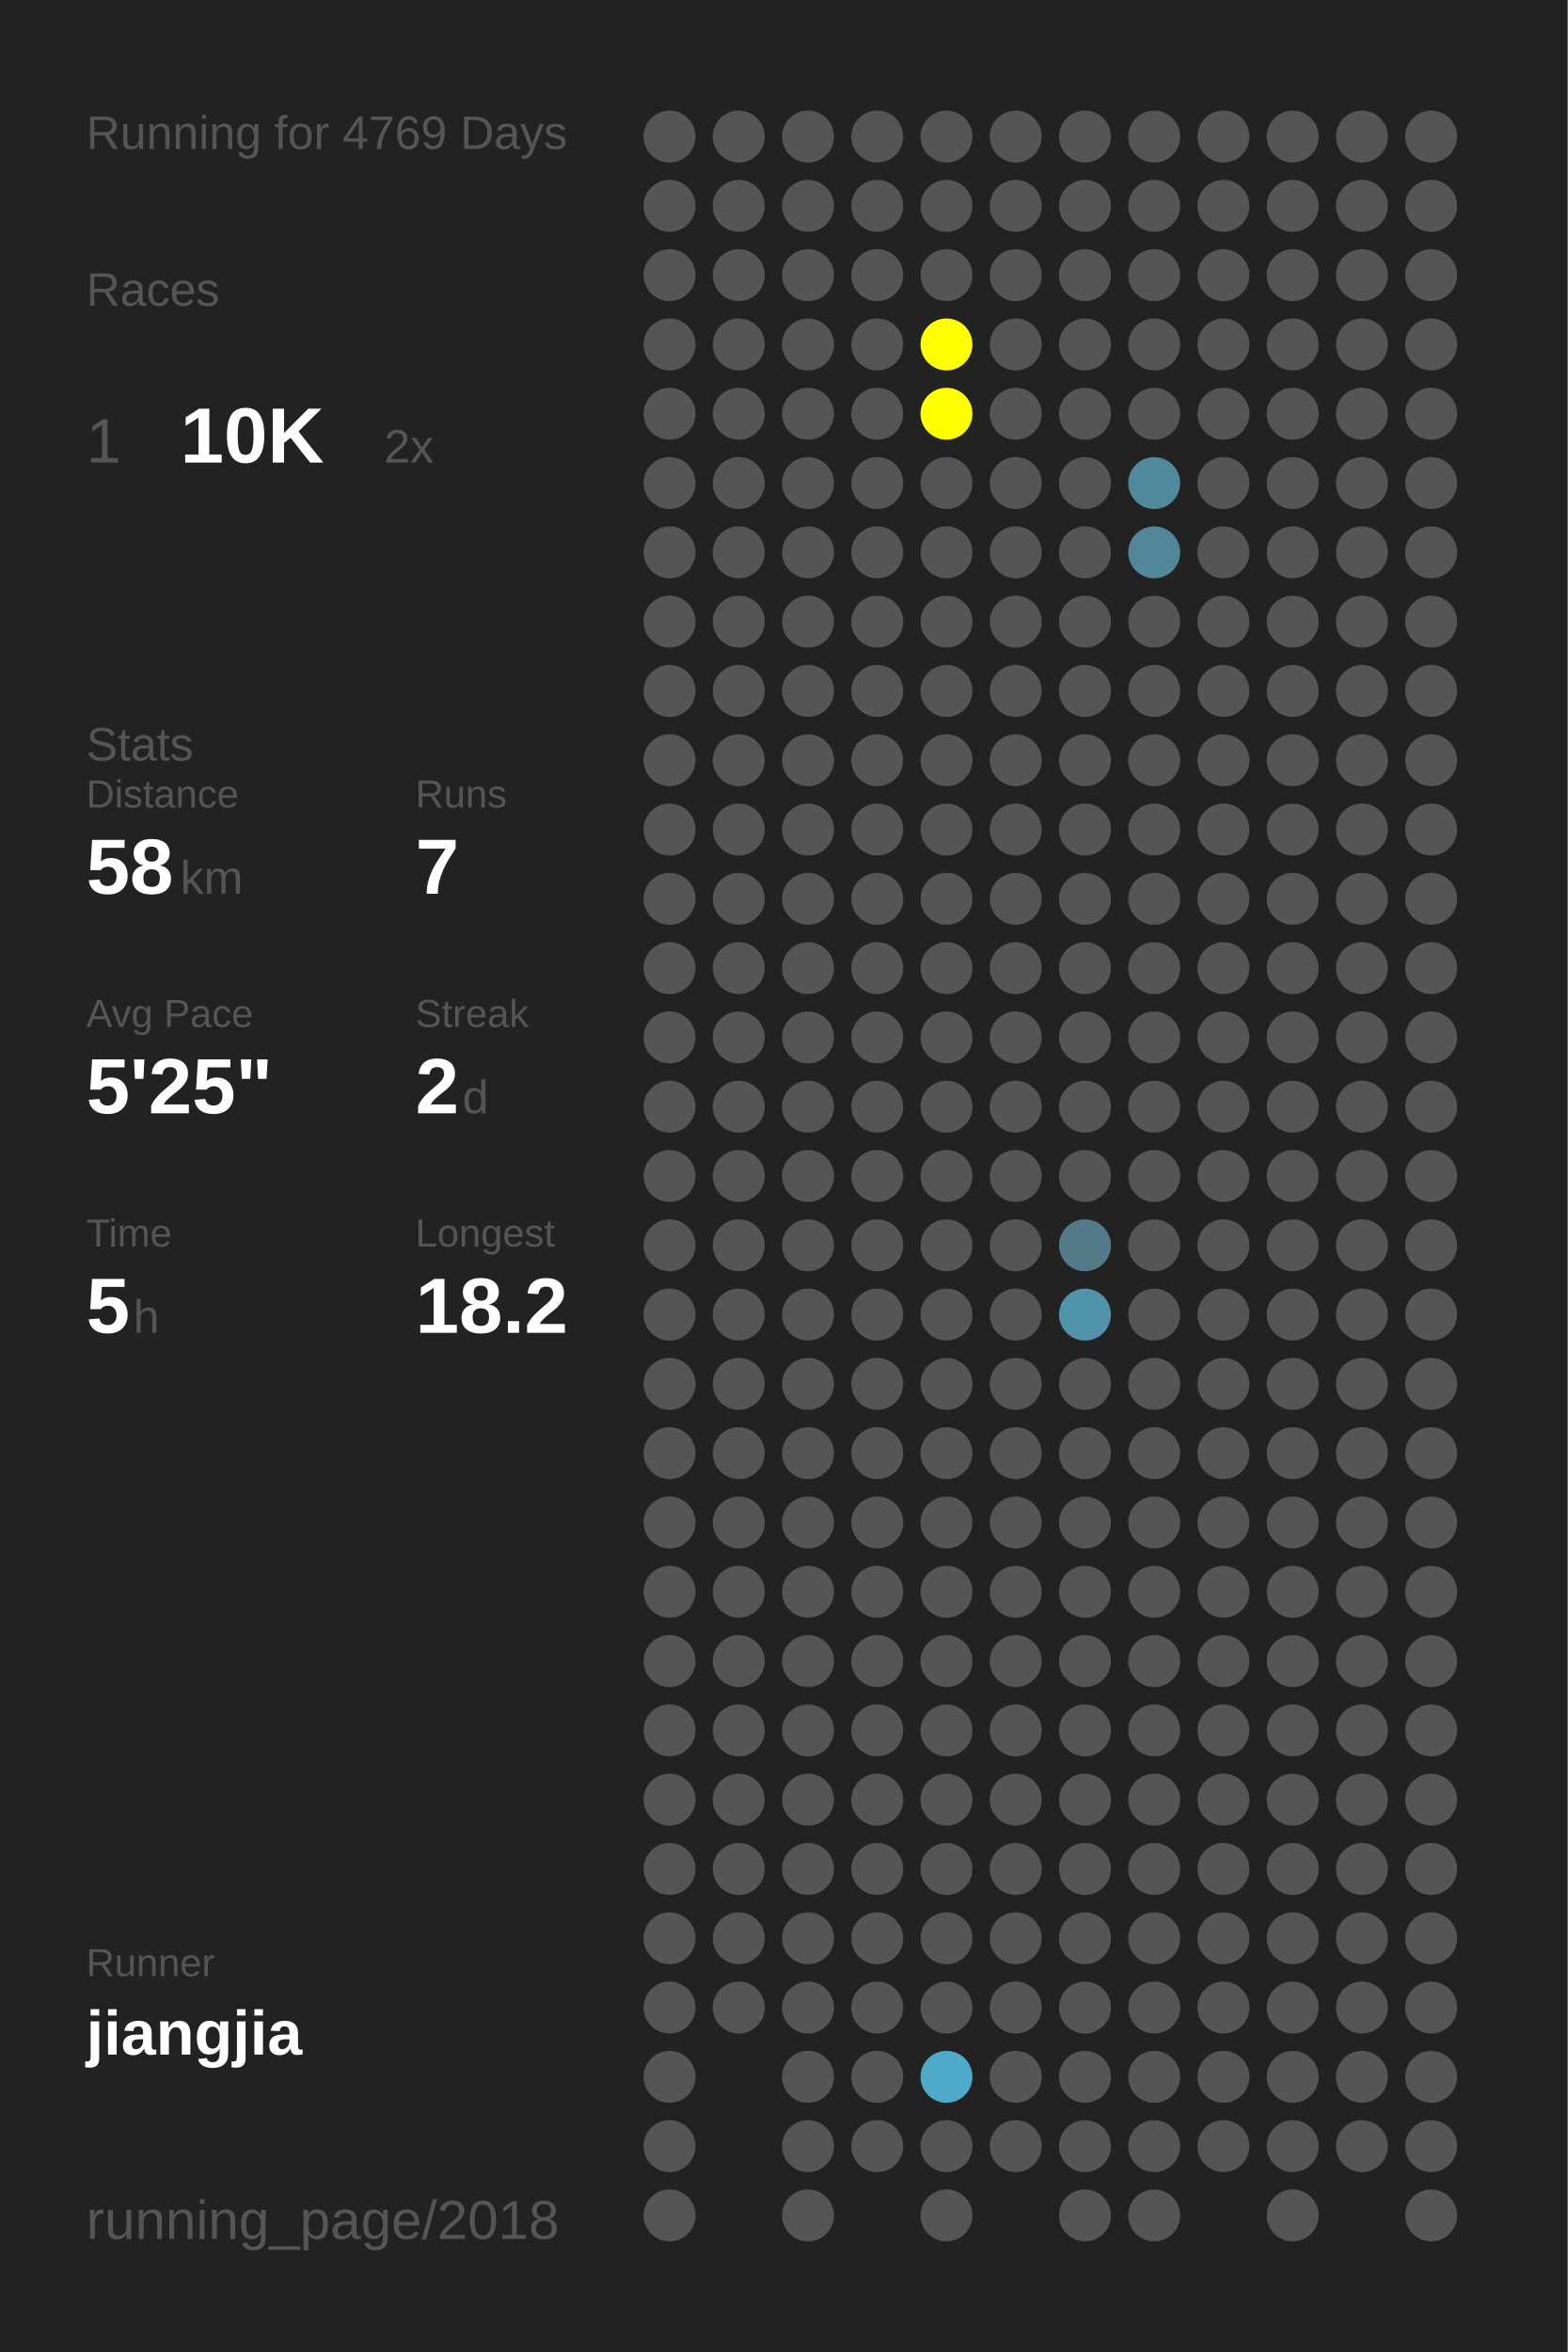
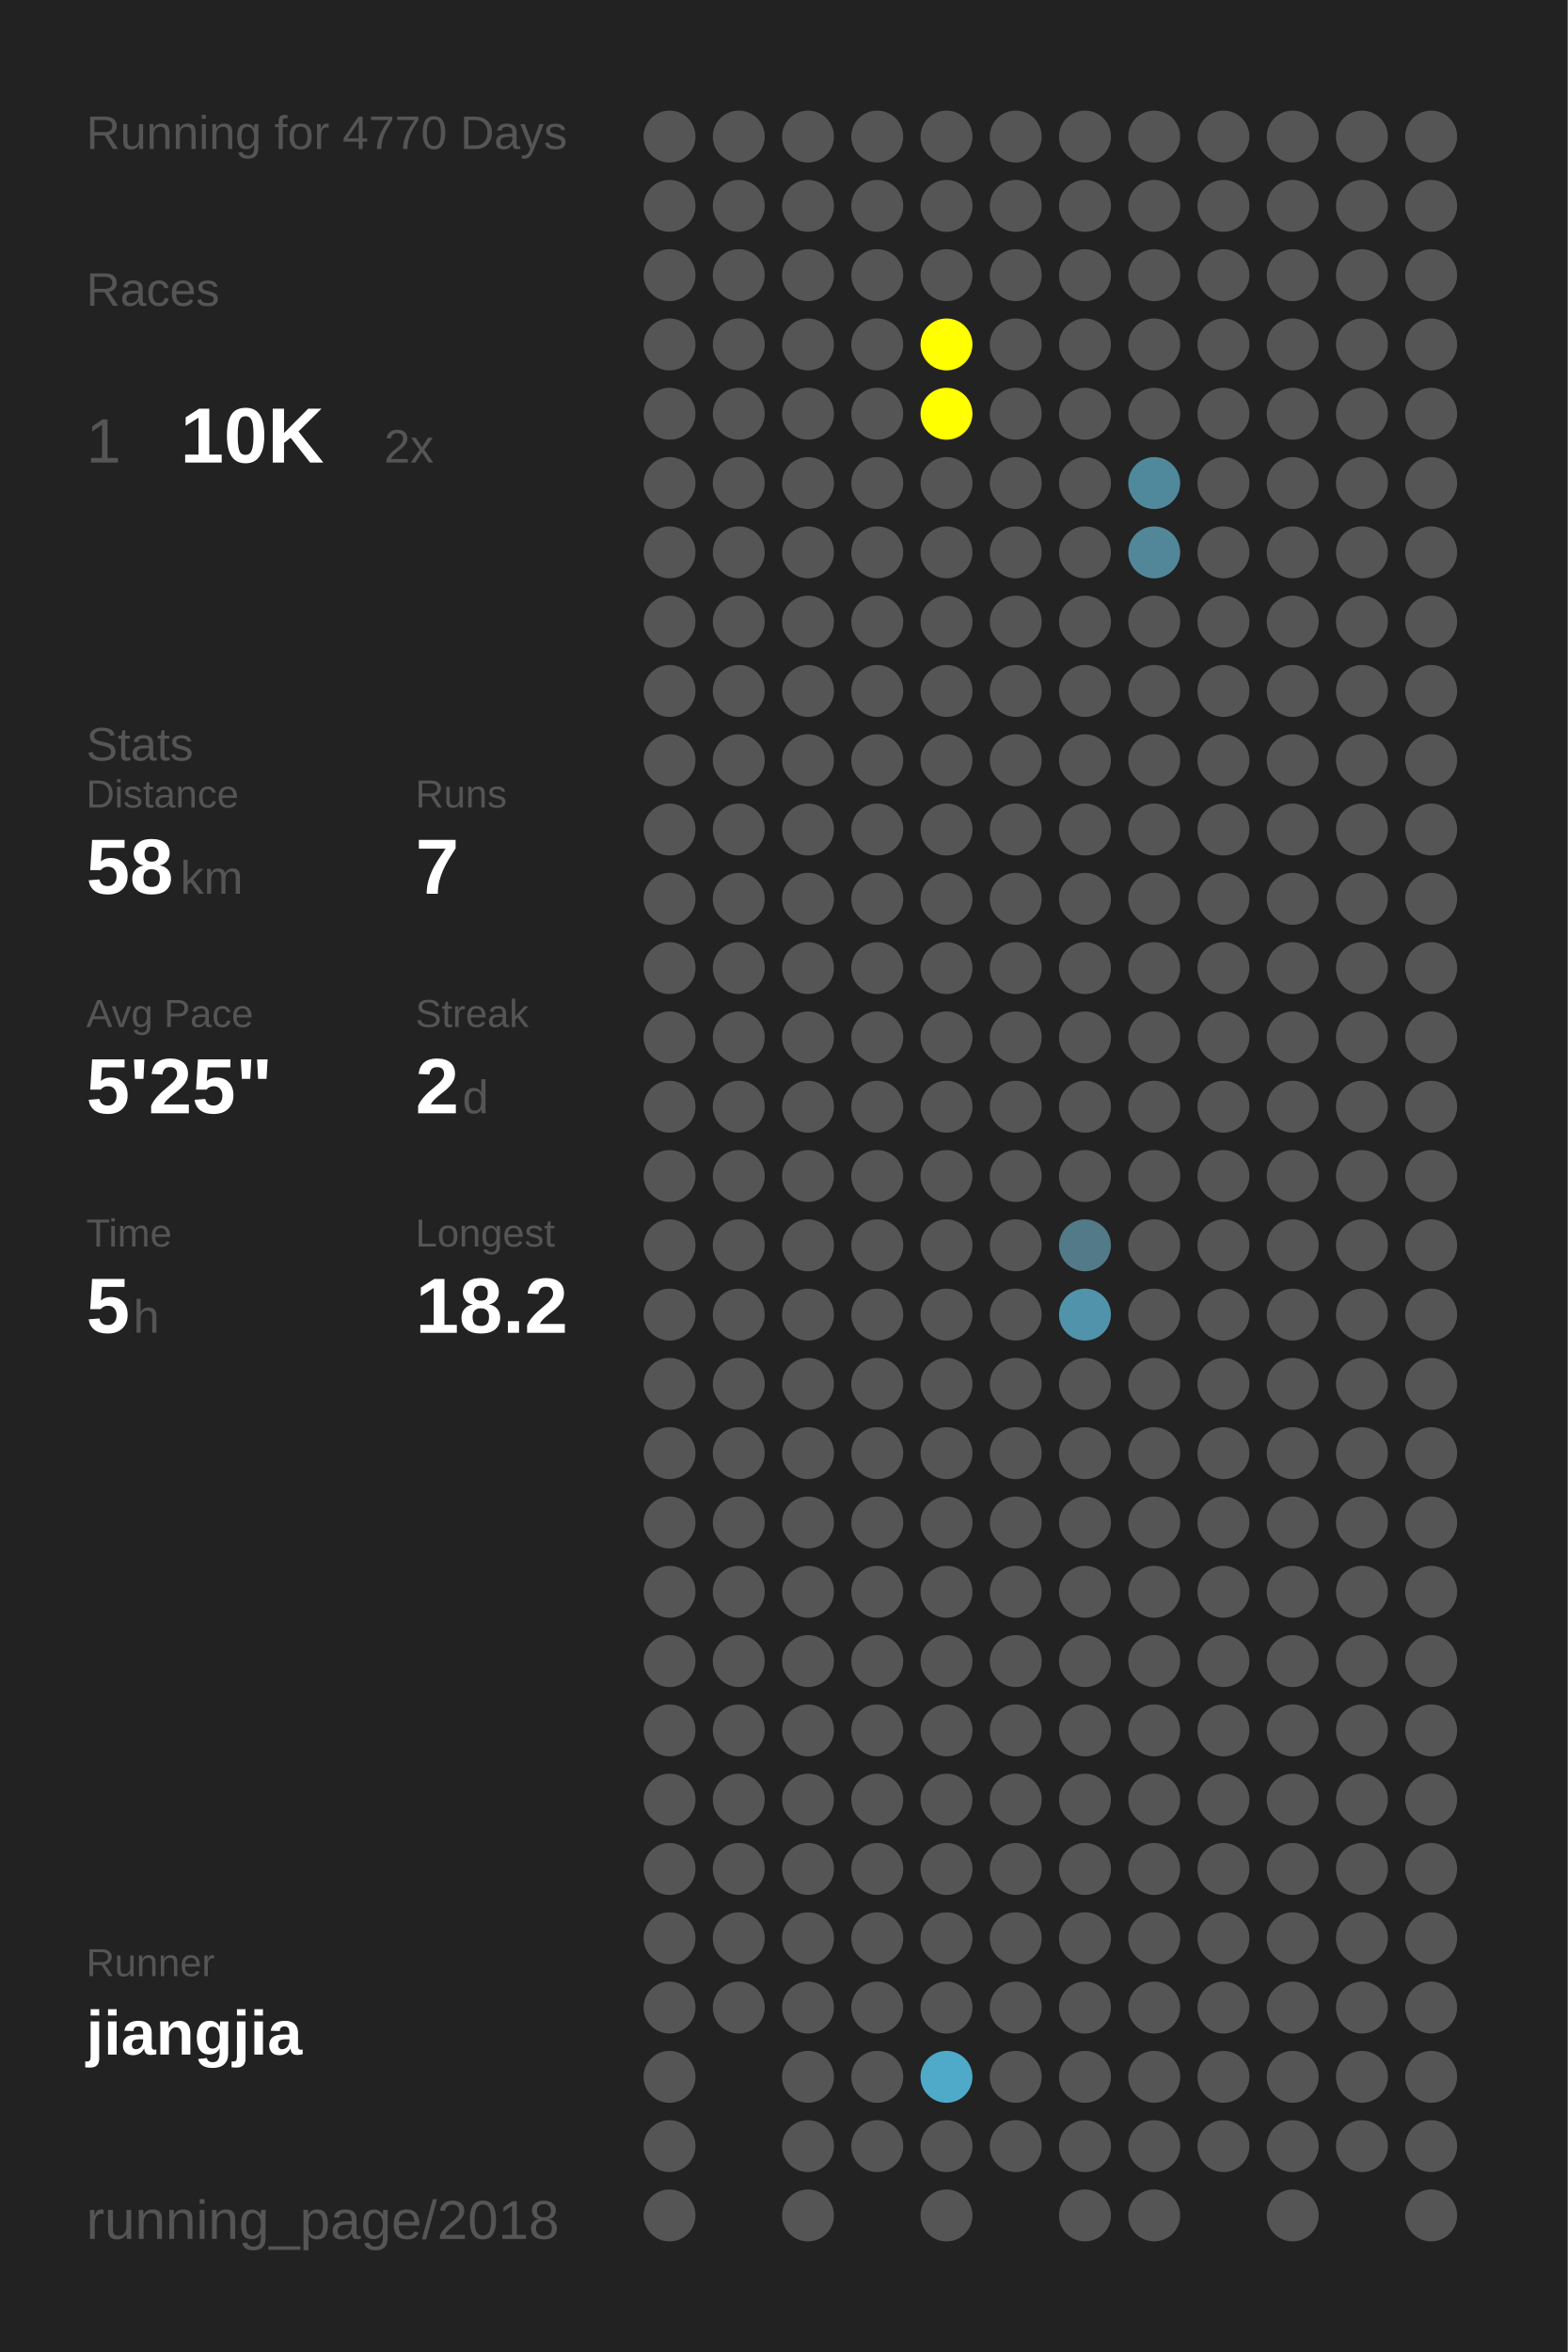
<svg xmlns="http://www.w3.org/2000/svg" baseProfile="full" height="300mm" version="1.1" viewBox="0,0,200,300" width="200mm">
  <defs />
  <rect fill="#222222" height="300" width="200" x="0" y="0" />
-   <text fill="#555555" style="font-size:6px; font-family:Arial;" x="11" y="19">Running for 4769 Days</text>
+   <text fill="#555555" style="font-size:6px; font-family:Arial;" x="11" y="19">Running for 4770 Days</text>
  <text fill="#555555" style="font-size:6px; font-family:Arial;" x="11" y="39">Races</text>
  <text fill="#555555" style="font-size:8px; font-family:Arial;" x="11" y="59">1</text>
  <text fill="#FFFFFF" style="font-size:10px; font-family:Arial; font-weight:bold;" x="23" y="59">10K</text>
  <text fill="#555555" style="font-size:6px; font-family:Arial;" x="49" y="59">2x</text>
  <text fill="#555555" style="font-size:6px; font-family:Arial;" x="11" y="97">Stats</text>
  <text fill="#555555" style="font-size:5px; font-family:Arial;" x="11" y="103">Distance</text>
  <text fill="#FFFFFF" style="font-size:10px; font-family:Arial; font-weight:bold;" x="11" y="114">58</text>
  <text fill="#555555" style="font-size:6px; font-family:Arial;" x="23" y="114">km</text>
  <text fill="#555555" style="font-size:5px; font-family:Arial;" x="53" y="103">Runs</text>
  <text fill="#FFFFFF" style="font-size:10px; font-family:Arial; font-weight:bold;" x="53" y="114">7</text>
  <text fill="#555555" style="font-size:5px; font-family:Arial;" x="11" y="131">Avg Pace</text>
  <text fill="#FFFFFF" style="font-size:10px; font-family:Arial; font-weight:bold;" x="11" y="142">5'25"</text>
  <text fill="#555555" style="font-size:5px; font-family:Arial;" x="53" y="131">Streak</text>
  <text fill="#FFFFFF" style="font-size:10px; font-family:Arial; font-weight:bold;" x="53" y="142">2</text>
  <text fill="#555555" style="font-size:6px; font-family:Arial;" x="59" y="142">d</text>
  <text fill="#555555" style="font-size:5px; font-family:Arial;" x="11" y="159">Time</text>
  <text fill="#FFFFFF" style="font-size:10px; font-family:Arial; font-weight:bold;" x="11" y="170">5</text>
  <text fill="#555555" style="font-size:6px; font-family:Arial;" x="17" y="170">h</text>
  <text fill="#555555" style="font-size:5px; font-family:Arial;" x="53" y="159">Longest</text>
  <text fill="#FFFFFF" style="font-size:10px; font-family:Arial; font-weight:bold;" x="53" y="170">18.2</text>
  <text fill="#555555" style="font-size:5px; font-family:Arial;" x="11" y="252.065">Runner</text>
  <text fill="#FFFFFF" style="font-size:8px; font-family:Arial; font-weight:bold;" x="11" y="262.065">jiangjia</text>
  <text fill="#555555" style="font-size:7px; font-family:Arial;" x="11" y="285.581">running_page/2018</text>
  <circle cx="85.417" cy="17.419" fill="#555555" r="3.312" />
  <circle cx="85.417" cy="26.258" fill="#555555" r="3.312" />
  <circle cx="85.417" cy="35.097" fill="#555555" r="3.312" />
  <circle cx="85.417" cy="43.935" fill="#555555" r="3.312" />
  <circle cx="85.417" cy="52.774" fill="#555555" r="3.312" />
  <circle cx="85.417" cy="61.613" fill="#555555" r="3.312" />
  <circle cx="85.417" cy="70.452" fill="#555555" r="3.312" />
  <circle cx="85.417" cy="79.29" fill="#555555" r="3.312" />
  <circle cx="85.417" cy="88.129" fill="#555555" r="3.312" />
  <circle cx="85.417" cy="96.968" fill="#555555" r="3.312" />
  <circle cx="85.417" cy="105.806" fill="#555555" r="3.312" />
  <circle cx="85.417" cy="114.645" fill="#555555" r="3.312" />
  <circle cx="85.417" cy="123.484" fill="#555555" r="3.312" />
  <circle cx="85.417" cy="132.323" fill="#555555" r="3.312" />
  <circle cx="85.417" cy="141.161" fill="#555555" r="3.312" />
  <circle cx="85.417" cy="150" fill="#555555" r="3.312" />
  <circle cx="85.417" cy="158.839" fill="#555555" r="3.312" />
  <circle cx="85.417" cy="167.677" fill="#555555" r="3.312" />
  <circle cx="85.417" cy="176.516" fill="#555555" r="3.312" />
  <circle cx="85.417" cy="185.355" fill="#555555" r="3.312" />
  <circle cx="85.417" cy="194.194" fill="#555555" r="3.312" />
  <circle cx="85.417" cy="203.032" fill="#555555" r="3.312" />
  <circle cx="85.417" cy="211.871" fill="#555555" r="3.312" />
  <circle cx="85.417" cy="220.71" fill="#555555" r="3.312" />
  <circle cx="85.417" cy="229.548" fill="#555555" r="3.312" />
  <circle cx="85.417" cy="238.387" fill="#555555" r="3.312" />
  <circle cx="85.417" cy="247.226" fill="#555555" r="3.312" />
  <circle cx="85.417" cy="256.065" fill="#555555" r="3.312" />
  <circle cx="85.417" cy="264.903" fill="#555555" r="3.312" />
  <circle cx="85.417" cy="273.742" fill="#555555" r="3.312" />
  <circle cx="85.417" cy="282.581" fill="#555555" r="3.312" />
  <circle cx="94.25" cy="17.419" fill="#555555" r="3.312" />
  <circle cx="94.25" cy="26.258" fill="#555555" r="3.312" />
  <circle cx="94.25" cy="35.097" fill="#555555" r="3.312" />
  <circle cx="94.25" cy="43.935" fill="#555555" r="3.312" />
  <circle cx="94.25" cy="52.774" fill="#555555" r="3.312" />
  <circle cx="94.25" cy="61.613" fill="#555555" r="3.312" />
  <circle cx="94.25" cy="70.452" fill="#555555" r="3.312" />
  <circle cx="94.25" cy="79.29" fill="#555555" r="3.312" />
  <circle cx="94.25" cy="88.129" fill="#555555" r="3.312" />
  <circle cx="94.25" cy="96.968" fill="#555555" r="3.312" />
  <circle cx="94.25" cy="105.806" fill="#555555" r="3.312" />
  <circle cx="94.25" cy="114.645" fill="#555555" r="3.312" />
  <circle cx="94.25" cy="123.484" fill="#555555" r="3.312" />
  <circle cx="94.25" cy="132.323" fill="#555555" r="3.312" />
  <circle cx="94.25" cy="141.161" fill="#555555" r="3.312" />
  <circle cx="94.25" cy="150" fill="#555555" r="3.312" />
  <circle cx="94.25" cy="158.839" fill="#555555" r="3.312" />
  <circle cx="94.25" cy="167.677" fill="#555555" r="3.312" />
  <circle cx="94.25" cy="176.516" fill="#555555" r="3.312" />
  <circle cx="94.25" cy="185.355" fill="#555555" r="3.312" />
  <circle cx="94.25" cy="194.194" fill="#555555" r="3.312" />
  <circle cx="94.25" cy="203.032" fill="#555555" r="3.312" />
  <circle cx="94.25" cy="211.871" fill="#555555" r="3.312" />
  <circle cx="94.25" cy="220.71" fill="#555555" r="3.312" />
  <circle cx="94.25" cy="229.548" fill="#555555" r="3.312" />
  <circle cx="94.25" cy="238.387" fill="#555555" r="3.312" />
  <circle cx="94.25" cy="247.226" fill="#555555" r="3.312" />
  <circle cx="94.25" cy="256.065" fill="#555555" r="3.312" />
  <circle cx="103.083" cy="17.419" fill="#555555" r="3.312" />
  <circle cx="103.083" cy="26.258" fill="#555555" r="3.312" />
  <circle cx="103.083" cy="35.097" fill="#555555" r="3.312" />
  <circle cx="103.083" cy="43.935" fill="#555555" r="3.312" />
  <circle cx="103.083" cy="52.774" fill="#555555" r="3.312" />
  <circle cx="103.083" cy="61.613" fill="#555555" r="3.312" />
  <circle cx="103.083" cy="70.452" fill="#555555" r="3.312" />
  <circle cx="103.083" cy="79.29" fill="#555555" r="3.312" />
  <circle cx="103.083" cy="88.129" fill="#555555" r="3.312" />
  <circle cx="103.083" cy="96.968" fill="#555555" r="3.312" />
  <circle cx="103.083" cy="105.806" fill="#555555" r="3.312" />
  <circle cx="103.083" cy="114.645" fill="#555555" r="3.312" />
  <circle cx="103.083" cy="123.484" fill="#555555" r="3.312" />
  <circle cx="103.083" cy="132.323" fill="#555555" r="3.312" />
  <circle cx="103.083" cy="141.161" fill="#555555" r="3.312" />
  <circle cx="103.083" cy="150" fill="#555555" r="3.312" />
  <circle cx="103.083" cy="158.839" fill="#555555" r="3.312" />
  <circle cx="103.083" cy="167.677" fill="#555555" r="3.312" />
  <circle cx="103.083" cy="176.516" fill="#555555" r="3.312" />
  <circle cx="103.083" cy="185.355" fill="#555555" r="3.312" />
  <circle cx="103.083" cy="194.194" fill="#555555" r="3.312" />
  <circle cx="103.083" cy="203.032" fill="#555555" r="3.312" />
  <circle cx="103.083" cy="211.871" fill="#555555" r="3.312" />
  <circle cx="103.083" cy="220.71" fill="#555555" r="3.312" />
  <circle cx="103.083" cy="229.548" fill="#555555" r="3.312" />
  <circle cx="103.083" cy="238.387" fill="#555555" r="3.312" />
  <circle cx="103.083" cy="247.226" fill="#555555" r="3.312" />
  <circle cx="103.083" cy="256.065" fill="#555555" r="3.312" />
  <circle cx="103.083" cy="264.903" fill="#555555" r="3.312" />
  <circle cx="103.083" cy="273.742" fill="#555555" r="3.312" />
  <circle cx="103.083" cy="282.581" fill="#555555" r="3.312" />
  <circle cx="111.917" cy="17.419" fill="#555555" r="3.312" />
  <circle cx="111.917" cy="26.258" fill="#555555" r="3.312" />
  <circle cx="111.917" cy="35.097" fill="#555555" r="3.312" />
  <circle cx="111.917" cy="43.935" fill="#555555" r="3.312" />
  <circle cx="111.917" cy="52.774" fill="#555555" r="3.312" />
  <circle cx="111.917" cy="61.613" fill="#555555" r="3.312" />
  <circle cx="111.917" cy="70.452" fill="#555555" r="3.312" />
  <circle cx="111.917" cy="79.29" fill="#555555" r="3.312" />
  <circle cx="111.917" cy="88.129" fill="#555555" r="3.312" />
  <circle cx="111.917" cy="96.968" fill="#555555" r="3.312" />
  <circle cx="111.917" cy="105.806" fill="#555555" r="3.312" />
  <circle cx="111.917" cy="114.645" fill="#555555" r="3.312" />
  <circle cx="111.917" cy="123.484" fill="#555555" r="3.312" />
  <circle cx="111.917" cy="132.323" fill="#555555" r="3.312" />
  <circle cx="111.917" cy="141.161" fill="#555555" r="3.312" />
  <circle cx="111.917" cy="150" fill="#555555" r="3.312" />
  <circle cx="111.917" cy="158.839" fill="#555555" r="3.312" />
  <circle cx="111.917" cy="167.677" fill="#555555" r="3.312" />
  <circle cx="111.917" cy="176.516" fill="#555555" r="3.312" />
  <circle cx="111.917" cy="185.355" fill="#555555" r="3.312" />
  <circle cx="111.917" cy="194.194" fill="#555555" r="3.312" />
  <circle cx="111.917" cy="203.032" fill="#555555" r="3.312" />
  <circle cx="111.917" cy="211.871" fill="#555555" r="3.312" />
  <circle cx="111.917" cy="220.71" fill="#555555" r="3.312" />
  <circle cx="111.917" cy="229.548" fill="#555555" r="3.312" />
  <circle cx="111.917" cy="238.387" fill="#555555" r="3.312" />
  <circle cx="111.917" cy="247.226" fill="#555555" r="3.312" />
  <circle cx="111.917" cy="256.065" fill="#555555" r="3.312" />
  <circle cx="111.917" cy="264.903" fill="#555555" r="3.312" />
  <circle cx="111.917" cy="273.742" fill="#555555" r="3.312" />
  <circle cx="120.75" cy="17.419" fill="#555555" r="3.312" />
  <circle cx="120.75" cy="26.258" fill="#555555" r="3.312" />
  <circle cx="120.75" cy="35.097" fill="#555555" r="3.312" />
  <circle cx="120.75" cy="43.935" fill="#FFFF00" r="3.312" />
  <circle cx="120.75" cy="52.774" fill="#FFFF00" r="3.312" />
  <circle cx="120.75" cy="61.613" fill="#555555" r="3.312" />
  <circle cx="120.75" cy="70.452" fill="#555555" r="3.312" />
  <circle cx="120.75" cy="79.29" fill="#555555" r="3.312" />
  <circle cx="120.75" cy="88.129" fill="#555555" r="3.312" />
  <circle cx="120.75" cy="96.968" fill="#555555" r="3.312" />
  <circle cx="120.75" cy="105.806" fill="#555555" r="3.312" />
  <circle cx="120.75" cy="114.645" fill="#555555" r="3.312" />
  <circle cx="120.75" cy="123.484" fill="#555555" r="3.312" />
  <circle cx="120.75" cy="132.323" fill="#555555" r="3.312" />
  <circle cx="120.75" cy="141.161" fill="#555555" r="3.312" />
  <circle cx="120.75" cy="150" fill="#555555" r="3.312" />
  <circle cx="120.75" cy="158.839" fill="#555555" r="3.312" />
  <circle cx="120.75" cy="167.677" fill="#555555" r="3.312" />
  <circle cx="120.75" cy="176.516" fill="#555555" r="3.312" />
  <circle cx="120.75" cy="185.355" fill="#555555" r="3.312" />
  <circle cx="120.75" cy="194.194" fill="#555555" r="3.312" />
  <circle cx="120.75" cy="203.032" fill="#555555" r="3.312" />
  <circle cx="120.75" cy="211.871" fill="#555555" r="3.312" />
  <circle cx="120.75" cy="220.71" fill="#555555" r="3.312" />
  <circle cx="120.75" cy="229.548" fill="#555555" r="3.312" />
  <circle cx="120.75" cy="238.387" fill="#555555" r="3.312" />
  <circle cx="120.75" cy="247.226" fill="#555555" r="3.312" />
  <circle cx="120.75" cy="256.065" fill="#555555" r="3.312" />
  <circle cx="120.75" cy="264.903" fill="#4faac9" r="3.312" />
  <circle cx="120.75" cy="273.742" fill="#555555" r="3.312" />
  <circle cx="120.75" cy="282.581" fill="#555555" r="3.312" />
  <circle cx="129.583" cy="17.419" fill="#555555" r="3.312" />
  <circle cx="129.583" cy="26.258" fill="#555555" r="3.312" />
  <circle cx="129.583" cy="35.097" fill="#555555" r="3.312" />
  <circle cx="129.583" cy="43.935" fill="#555555" r="3.312" />
  <circle cx="129.583" cy="52.774" fill="#555555" r="3.312" />
  <circle cx="129.583" cy="61.613" fill="#555555" r="3.312" />
  <circle cx="129.583" cy="70.452" fill="#555555" r="3.312" />
  <circle cx="129.583" cy="79.29" fill="#555555" r="3.312" />
  <circle cx="129.583" cy="88.129" fill="#555555" r="3.312" />
  <circle cx="129.583" cy="96.968" fill="#555555" r="3.312" />
  <circle cx="129.583" cy="105.806" fill="#555555" r="3.312" />
  <circle cx="129.583" cy="114.645" fill="#555555" r="3.312" />
  <circle cx="129.583" cy="123.484" fill="#555555" r="3.312" />
  <circle cx="129.583" cy="132.323" fill="#555555" r="3.312" />
  <circle cx="129.583" cy="141.161" fill="#555555" r="3.312" />
  <circle cx="129.583" cy="150" fill="#555555" r="3.312" />
  <circle cx="129.583" cy="158.839" fill="#555555" r="3.312" />
  <circle cx="129.583" cy="167.677" fill="#555555" r="3.312" />
  <circle cx="129.583" cy="176.516" fill="#555555" r="3.312" />
  <circle cx="129.583" cy="185.355" fill="#555555" r="3.312" />
  <circle cx="129.583" cy="194.194" fill="#555555" r="3.312" />
  <circle cx="129.583" cy="203.032" fill="#555555" r="3.312" />
  <circle cx="129.583" cy="211.871" fill="#555555" r="3.312" />
  <circle cx="129.583" cy="220.71" fill="#555555" r="3.312" />
  <circle cx="129.583" cy="229.548" fill="#555555" r="3.312" />
  <circle cx="129.583" cy="238.387" fill="#555555" r="3.312" />
  <circle cx="129.583" cy="247.226" fill="#555555" r="3.312" />
  <circle cx="129.583" cy="256.065" fill="#555555" r="3.312" />
  <circle cx="129.583" cy="264.903" fill="#555555" r="3.312" />
  <circle cx="129.583" cy="273.742" fill="#555555" r="3.312" />
  <circle cx="138.417" cy="17.419" fill="#555555" r="3.312" />
  <circle cx="138.417" cy="26.258" fill="#555555" r="3.312" />
  <circle cx="138.417" cy="35.097" fill="#555555" r="3.312" />
  <circle cx="138.417" cy="43.935" fill="#555555" r="3.312" />
  <circle cx="138.417" cy="52.774" fill="#555555" r="3.312" />
  <circle cx="138.417" cy="61.613" fill="#555555" r="3.312" />
  <circle cx="138.417" cy="70.452" fill="#555555" r="3.312" />
  <circle cx="138.417" cy="79.29" fill="#555555" r="3.312" />
  <circle cx="138.417" cy="88.129" fill="#555555" r="3.312" />
  <circle cx="138.417" cy="96.968" fill="#555555" r="3.312" />
  <circle cx="138.417" cy="105.806" fill="#555555" r="3.312" />
  <circle cx="138.417" cy="114.645" fill="#555555" r="3.312" />
  <circle cx="138.417" cy="123.484" fill="#555555" r="3.312" />
  <circle cx="138.417" cy="132.323" fill="#555555" r="3.312" />
  <circle cx="138.417" cy="141.161" fill="#555555" r="3.312" />
  <circle cx="138.417" cy="150" fill="#555555" r="3.312" />
  <circle cx="138.417" cy="158.839" fill="#527a88" r="3.312" />
  <circle cx="138.417" cy="167.677" fill="#5093aa" r="3.312" />
  <circle cx="138.417" cy="176.516" fill="#555555" r="3.312" />
  <circle cx="138.417" cy="185.355" fill="#555555" r="3.312" />
  <circle cx="138.417" cy="194.194" fill="#555555" r="3.312" />
  <circle cx="138.417" cy="203.032" fill="#555555" r="3.312" />
  <circle cx="138.417" cy="211.871" fill="#555555" r="3.312" />
  <circle cx="138.417" cy="220.71" fill="#555555" r="3.312" />
  <circle cx="138.417" cy="229.548" fill="#555555" r="3.312" />
  <circle cx="138.417" cy="238.387" fill="#555555" r="3.312" />
  <circle cx="138.417" cy="247.226" fill="#555555" r="3.312" />
  <circle cx="138.417" cy="256.065" fill="#555555" r="3.312" />
  <circle cx="138.417" cy="264.903" fill="#555555" r="3.312" />
  <circle cx="138.417" cy="273.742" fill="#555555" r="3.312" />
  <circle cx="138.417" cy="282.581" fill="#555555" r="3.312" />
  <circle cx="147.25" cy="17.419" fill="#555555" r="3.312" />
  <circle cx="147.25" cy="26.258" fill="#555555" r="3.312" />
  <circle cx="147.25" cy="35.097" fill="#555555" r="3.312" />
  <circle cx="147.25" cy="43.935" fill="#555555" r="3.312" />
  <circle cx="147.25" cy="52.774" fill="#555555" r="3.312" />
  <circle cx="147.25" cy="61.613" fill="#51899c" r="3.312" />
  <circle cx="147.25" cy="70.452" fill="#518799" r="3.312" />
  <circle cx="147.25" cy="79.29" fill="#555555" r="3.312" />
  <circle cx="147.25" cy="88.129" fill="#555555" r="3.312" />
  <circle cx="147.25" cy="96.968" fill="#555555" r="3.312" />
  <circle cx="147.25" cy="105.806" fill="#555555" r="3.312" />
  <circle cx="147.25" cy="114.645" fill="#555555" r="3.312" />
  <circle cx="147.25" cy="123.484" fill="#555555" r="3.312" />
  <circle cx="147.25" cy="132.323" fill="#555555" r="3.312" />
  <circle cx="147.25" cy="141.161" fill="#555555" r="3.312" />
  <circle cx="147.25" cy="150" fill="#555555" r="3.312" />
  <circle cx="147.25" cy="158.839" fill="#555555" r="3.312" />
  <circle cx="147.25" cy="167.677" fill="#555555" r="3.312" />
  <circle cx="147.25" cy="176.516" fill="#555555" r="3.312" />
  <circle cx="147.25" cy="185.355" fill="#555555" r="3.312" />
  <circle cx="147.25" cy="194.194" fill="#555555" r="3.312" />
  <circle cx="147.25" cy="203.032" fill="#555555" r="3.312" />
  <circle cx="147.25" cy="211.871" fill="#555555" r="3.312" />
  <circle cx="147.25" cy="220.71" fill="#555555" r="3.312" />
  <circle cx="147.25" cy="229.548" fill="#555555" r="3.312" />
  <circle cx="147.25" cy="238.387" fill="#555555" r="3.312" />
  <circle cx="147.25" cy="247.226" fill="#555555" r="3.312" />
  <circle cx="147.25" cy="256.065" fill="#555555" r="3.312" />
  <circle cx="147.25" cy="264.903" fill="#555555" r="3.312" />
  <circle cx="147.25" cy="273.742" fill="#555555" r="3.312" />
  <circle cx="147.25" cy="282.581" fill="#555555" r="3.312" />
  <circle cx="156.083" cy="17.419" fill="#555555" r="3.312" />
  <circle cx="156.083" cy="26.258" fill="#555555" r="3.312" />
  <circle cx="156.083" cy="35.097" fill="#555555" r="3.312" />
  <circle cx="156.083" cy="43.935" fill="#555555" r="3.312" />
  <circle cx="156.083" cy="52.774" fill="#555555" r="3.312" />
  <circle cx="156.083" cy="61.613" fill="#555555" r="3.312" />
  <circle cx="156.083" cy="70.452" fill="#555555" r="3.312" />
  <circle cx="156.083" cy="79.29" fill="#555555" r="3.312" />
  <circle cx="156.083" cy="88.129" fill="#555555" r="3.312" />
  <circle cx="156.083" cy="96.968" fill="#555555" r="3.312" />
  <circle cx="156.083" cy="105.806" fill="#555555" r="3.312" />
  <circle cx="156.083" cy="114.645" fill="#555555" r="3.312" />
  <circle cx="156.083" cy="123.484" fill="#555555" r="3.312" />
  <circle cx="156.083" cy="132.323" fill="#555555" r="3.312" />
  <circle cx="156.083" cy="141.161" fill="#555555" r="3.312" />
  <circle cx="156.083" cy="150" fill="#555555" r="3.312" />
  <circle cx="156.083" cy="158.839" fill="#555555" r="3.312" />
  <circle cx="156.083" cy="167.677" fill="#555555" r="3.312" />
  <circle cx="156.083" cy="176.516" fill="#555555" r="3.312" />
  <circle cx="156.083" cy="185.355" fill="#555555" r="3.312" />
  <circle cx="156.083" cy="194.194" fill="#555555" r="3.312" />
  <circle cx="156.083" cy="203.032" fill="#555555" r="3.312" />
  <circle cx="156.083" cy="211.871" fill="#555555" r="3.312" />
  <circle cx="156.083" cy="220.71" fill="#555555" r="3.312" />
  <circle cx="156.083" cy="229.548" fill="#555555" r="3.312" />
  <circle cx="156.083" cy="238.387" fill="#555555" r="3.312" />
  <circle cx="156.083" cy="247.226" fill="#555555" r="3.312" />
  <circle cx="156.083" cy="256.065" fill="#555555" r="3.312" />
  <circle cx="156.083" cy="264.903" fill="#555555" r="3.312" />
  <circle cx="156.083" cy="273.742" fill="#555555" r="3.312" />
  <circle cx="164.917" cy="17.419" fill="#555555" r="3.312" />
  <circle cx="164.917" cy="26.258" fill="#555555" r="3.312" />
  <circle cx="164.917" cy="35.097" fill="#555555" r="3.312" />
  <circle cx="164.917" cy="43.935" fill="#555555" r="3.312" />
  <circle cx="164.917" cy="52.774" fill="#555555" r="3.312" />
  <circle cx="164.917" cy="61.613" fill="#555555" r="3.312" />
  <circle cx="164.917" cy="70.452" fill="#555555" r="3.312" />
  <circle cx="164.917" cy="79.29" fill="#555555" r="3.312" />
  <circle cx="164.917" cy="88.129" fill="#555555" r="3.312" />
  <circle cx="164.917" cy="96.968" fill="#555555" r="3.312" />
  <circle cx="164.917" cy="105.806" fill="#555555" r="3.312" />
  <circle cx="164.917" cy="114.645" fill="#555555" r="3.312" />
  <circle cx="164.917" cy="123.484" fill="#555555" r="3.312" />
  <circle cx="164.917" cy="132.323" fill="#555555" r="3.312" />
  <circle cx="164.917" cy="141.161" fill="#555555" r="3.312" />
  <circle cx="164.917" cy="150" fill="#555555" r="3.312" />
  <circle cx="164.917" cy="158.839" fill="#555555" r="3.312" />
  <circle cx="164.917" cy="167.677" fill="#555555" r="3.312" />
  <circle cx="164.917" cy="176.516" fill="#555555" r="3.312" />
  <circle cx="164.917" cy="185.355" fill="#555555" r="3.312" />
  <circle cx="164.917" cy="194.194" fill="#555555" r="3.312" />
  <circle cx="164.917" cy="203.032" fill="#555555" r="3.312" />
  <circle cx="164.917" cy="211.871" fill="#555555" r="3.312" />
  <circle cx="164.917" cy="220.71" fill="#555555" r="3.312" />
  <circle cx="164.917" cy="229.548" fill="#555555" r="3.312" />
  <circle cx="164.917" cy="238.387" fill="#555555" r="3.312" />
  <circle cx="164.917" cy="247.226" fill="#555555" r="3.312" />
  <circle cx="164.917" cy="256.065" fill="#555555" r="3.312" />
  <circle cx="164.917" cy="264.903" fill="#555555" r="3.312" />
  <circle cx="164.917" cy="273.742" fill="#555555" r="3.312" />
  <circle cx="164.917" cy="282.581" fill="#555555" r="3.312" />
  <circle cx="173.75" cy="17.419" fill="#555555" r="3.312" />
  <circle cx="173.75" cy="26.258" fill="#555555" r="3.312" />
  <circle cx="173.75" cy="35.097" fill="#555555" r="3.312" />
  <circle cx="173.75" cy="43.935" fill="#555555" r="3.312" />
  <circle cx="173.75" cy="52.774" fill="#555555" r="3.312" />
  <circle cx="173.75" cy="61.613" fill="#555555" r="3.312" />
  <circle cx="173.75" cy="70.452" fill="#555555" r="3.312" />
  <circle cx="173.75" cy="79.29" fill="#555555" r="3.312" />
  <circle cx="173.75" cy="88.129" fill="#555555" r="3.312" />
  <circle cx="173.75" cy="96.968" fill="#555555" r="3.312" />
  <circle cx="173.75" cy="105.806" fill="#555555" r="3.312" />
  <circle cx="173.75" cy="114.645" fill="#555555" r="3.312" />
  <circle cx="173.75" cy="123.484" fill="#555555" r="3.312" />
  <circle cx="173.75" cy="132.323" fill="#555555" r="3.312" />
  <circle cx="173.75" cy="141.161" fill="#555555" r="3.312" />
  <circle cx="173.75" cy="150" fill="#555555" r="3.312" />
  <circle cx="173.75" cy="158.839" fill="#555555" r="3.312" />
  <circle cx="173.75" cy="167.677" fill="#555555" r="3.312" />
  <circle cx="173.75" cy="176.516" fill="#555555" r="3.312" />
  <circle cx="173.75" cy="185.355" fill="#555555" r="3.312" />
  <circle cx="173.75" cy="194.194" fill="#555555" r="3.312" />
  <circle cx="173.75" cy="203.032" fill="#555555" r="3.312" />
  <circle cx="173.75" cy="211.871" fill="#555555" r="3.312" />
  <circle cx="173.75" cy="220.71" fill="#555555" r="3.312" />
  <circle cx="173.75" cy="229.548" fill="#555555" r="3.312" />
  <circle cx="173.75" cy="238.387" fill="#555555" r="3.312" />
  <circle cx="173.75" cy="247.226" fill="#555555" r="3.312" />
  <circle cx="173.75" cy="256.065" fill="#555555" r="3.312" />
  <circle cx="173.75" cy="264.903" fill="#555555" r="3.312" />
  <circle cx="173.75" cy="273.742" fill="#555555" r="3.312" />
  <circle cx="182.583" cy="17.419" fill="#555555" r="3.312" />
  <circle cx="182.583" cy="26.258" fill="#555555" r="3.312" />
  <circle cx="182.583" cy="35.097" fill="#555555" r="3.312" />
  <circle cx="182.583" cy="43.935" fill="#555555" r="3.312" />
  <circle cx="182.583" cy="52.774" fill="#555555" r="3.312" />
  <circle cx="182.583" cy="61.613" fill="#555555" r="3.312" />
  <circle cx="182.583" cy="70.452" fill="#555555" r="3.312" />
  <circle cx="182.583" cy="79.29" fill="#555555" r="3.312" />
  <circle cx="182.583" cy="88.129" fill="#555555" r="3.312" />
  <circle cx="182.583" cy="96.968" fill="#555555" r="3.312" />
  <circle cx="182.583" cy="105.806" fill="#555555" r="3.312" />
  <circle cx="182.583" cy="114.645" fill="#555555" r="3.312" />
  <circle cx="182.583" cy="123.484" fill="#555555" r="3.312" />
  <circle cx="182.583" cy="132.323" fill="#555555" r="3.312" />
  <circle cx="182.583" cy="141.161" fill="#555555" r="3.312" />
  <circle cx="182.583" cy="150" fill="#555555" r="3.312" />
  <circle cx="182.583" cy="158.839" fill="#555555" r="3.312" />
  <circle cx="182.583" cy="167.677" fill="#555555" r="3.312" />
  <circle cx="182.583" cy="176.516" fill="#555555" r="3.312" />
  <circle cx="182.583" cy="185.355" fill="#555555" r="3.312" />
  <circle cx="182.583" cy="194.194" fill="#555555" r="3.312" />
  <circle cx="182.583" cy="203.032" fill="#555555" r="3.312" />
  <circle cx="182.583" cy="211.871" fill="#555555" r="3.312" />
  <circle cx="182.583" cy="220.71" fill="#555555" r="3.312" />
  <circle cx="182.583" cy="229.548" fill="#555555" r="3.312" />
  <circle cx="182.583" cy="238.387" fill="#555555" r="3.312" />
  <circle cx="182.583" cy="247.226" fill="#555555" r="3.312" />
  <circle cx="182.583" cy="256.065" fill="#555555" r="3.312" />
  <circle cx="182.583" cy="264.903" fill="#555555" r="3.312" />
  <circle cx="182.583" cy="273.742" fill="#555555" r="3.312" />
  <circle cx="182.583" cy="282.581" fill="#555555" r="3.312" />
</svg>
